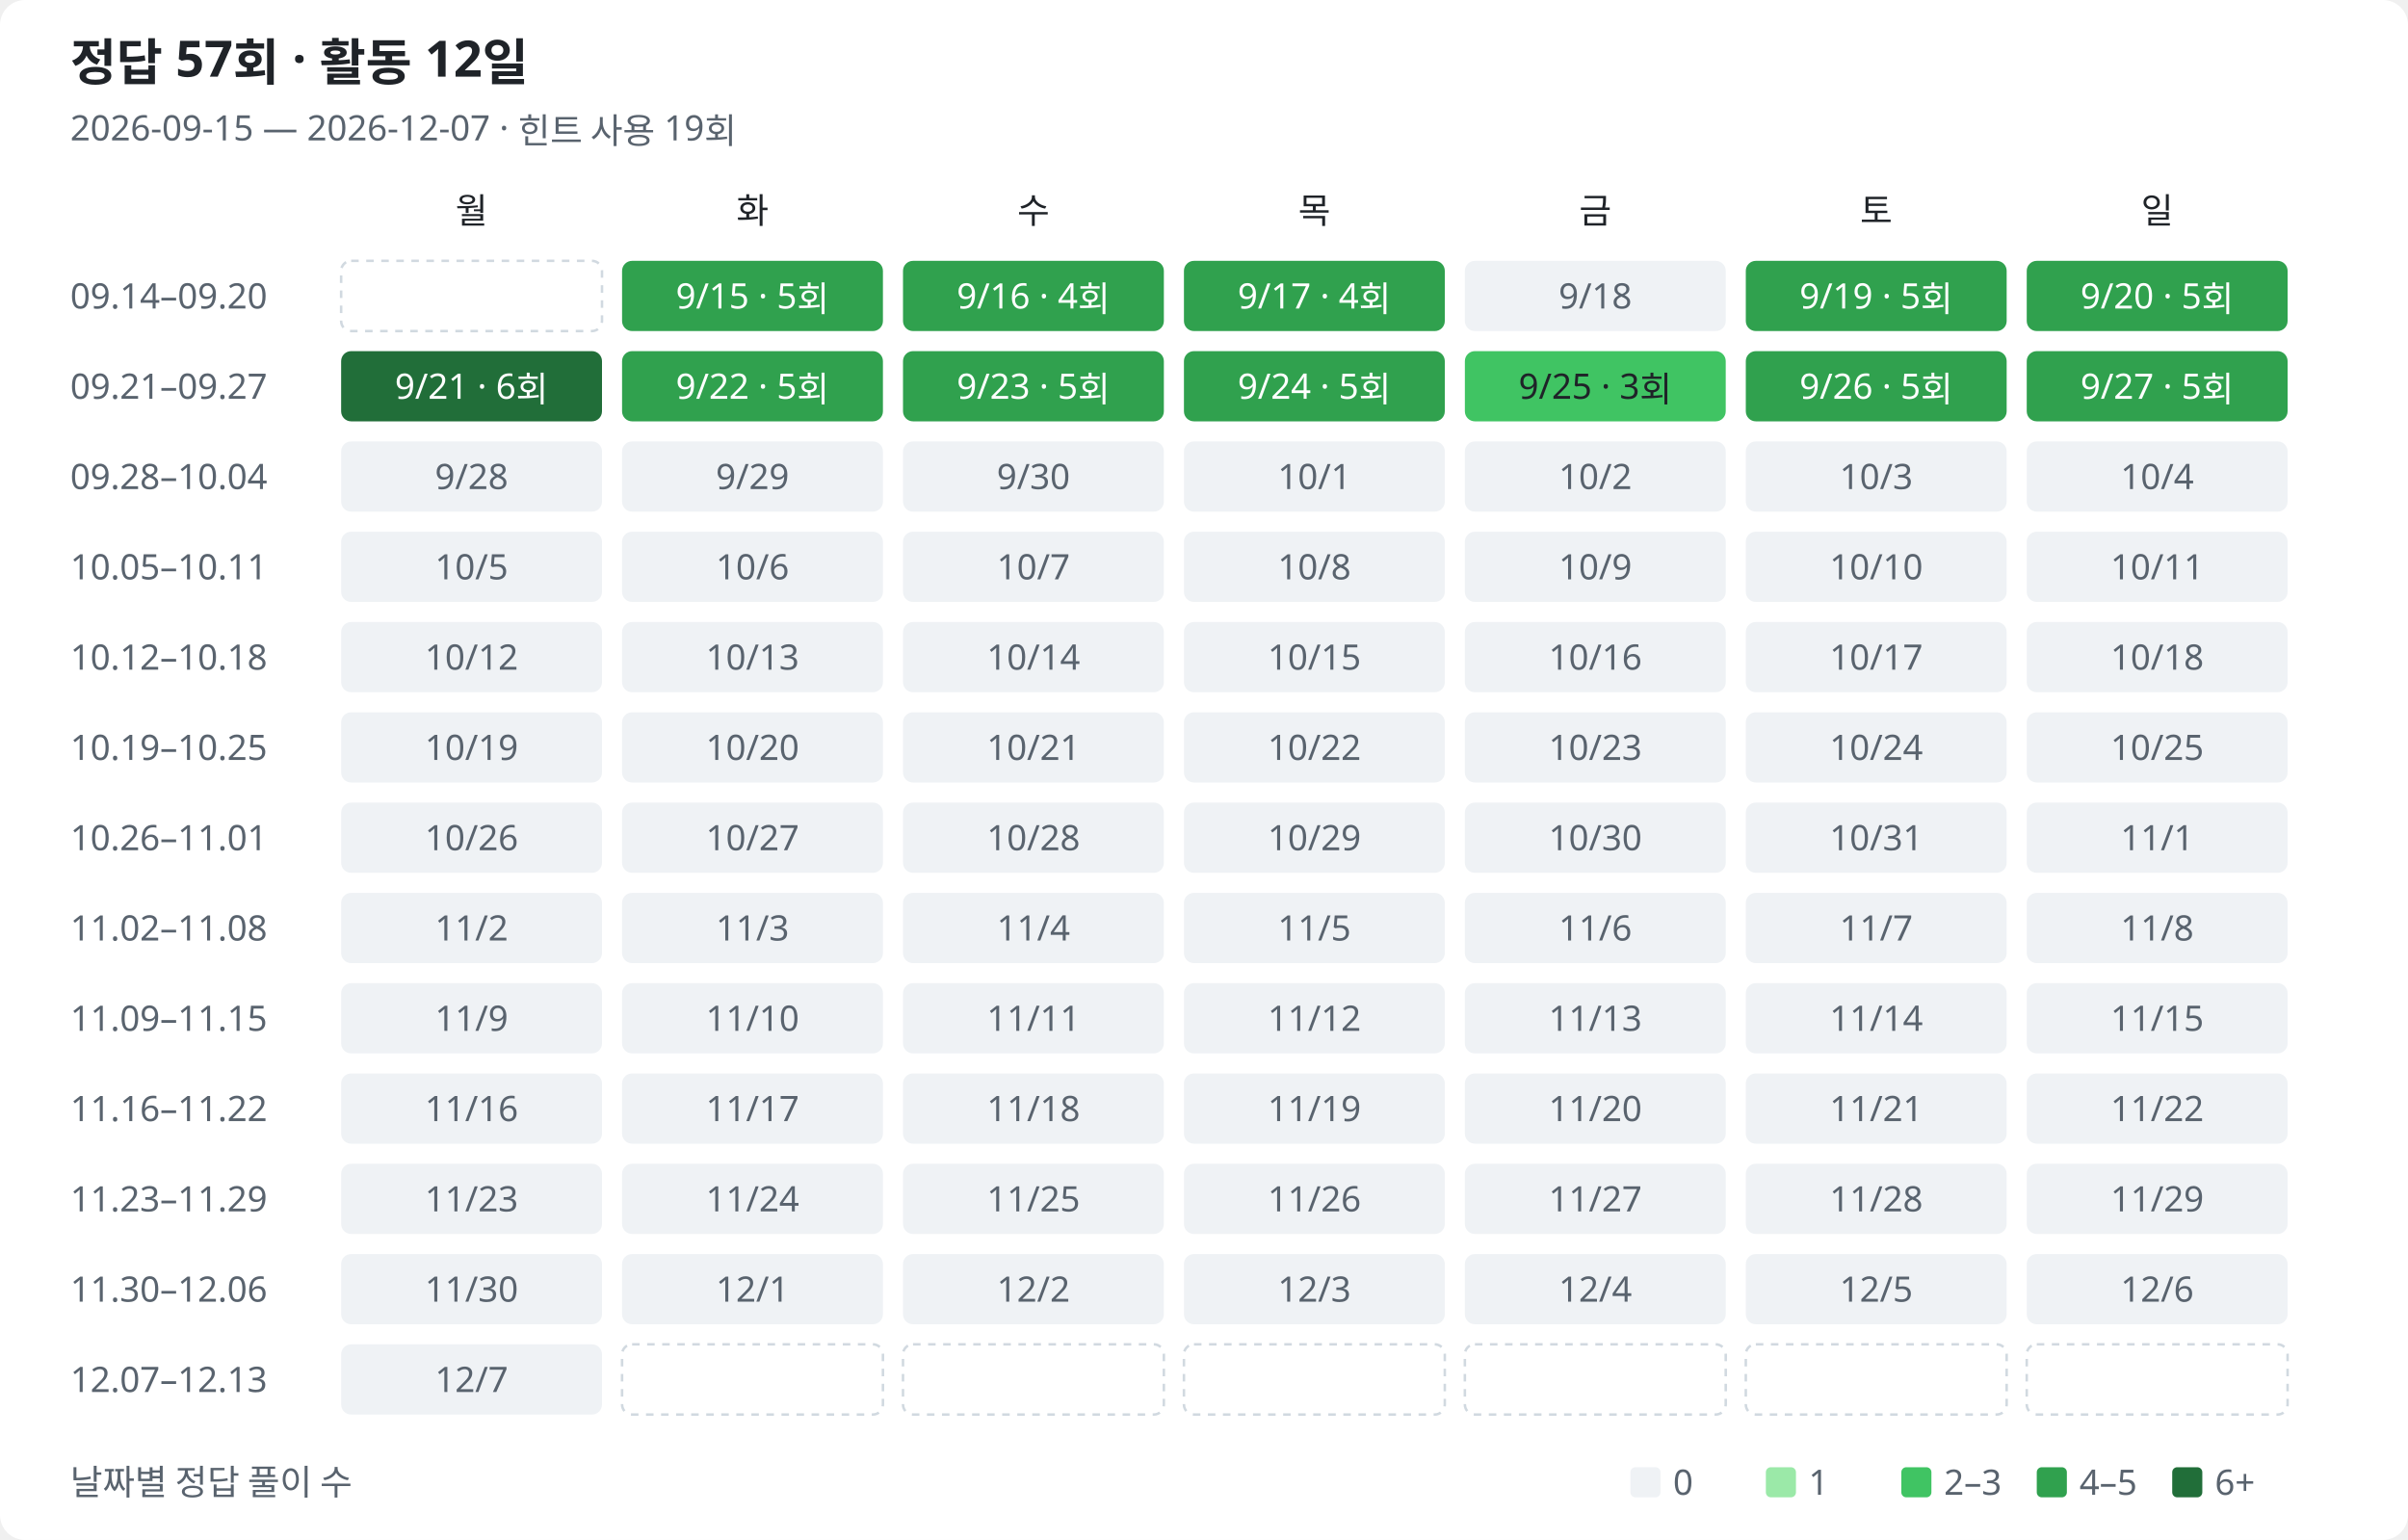
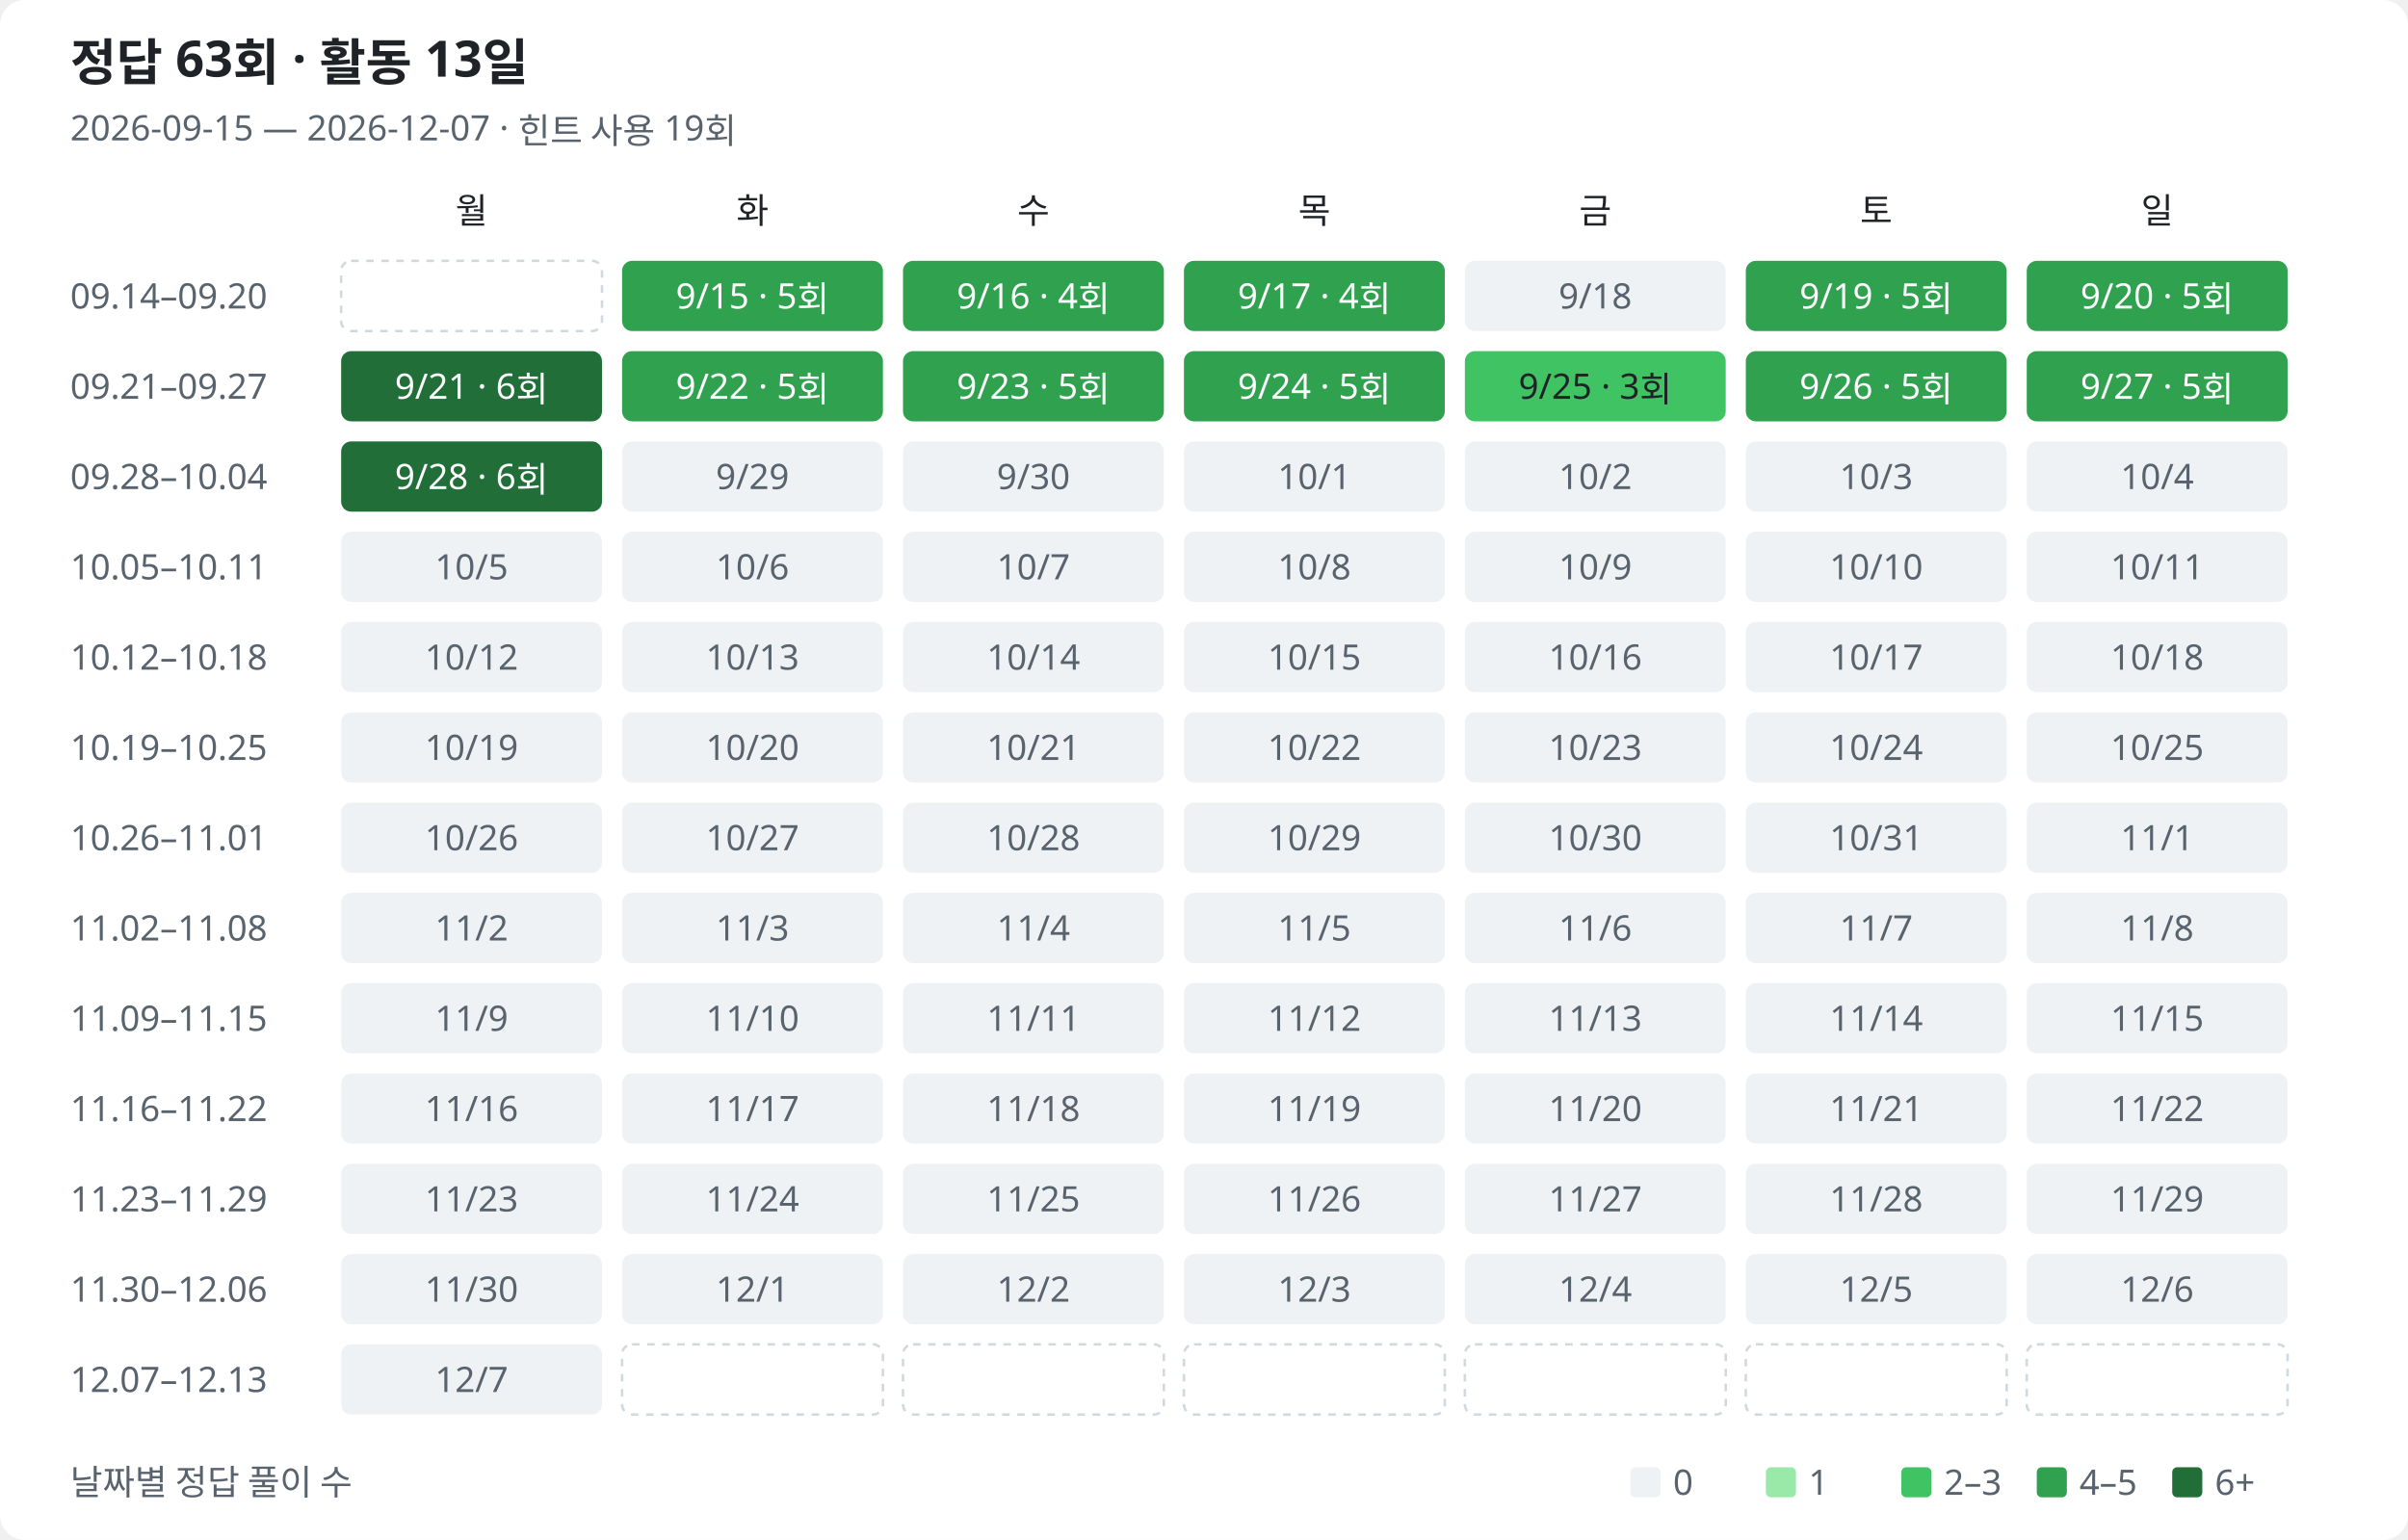
<svg xmlns="http://www.w3.org/2000/svg" width="960" height="614" viewBox="0 0 960 614" role="img" aria-labelledby="title description">
  <style>
text{font-family:Segoe UI,Malgun Gothic,sans-serif;fill:#1f2328;font-size:14px}.muted{fill:#59636e}.heading{font-size:20px;font-weight:600}.bg{fill:#fff}.l0{fill:#eff2f5}.l1{fill:#9be9a8}.l2{fill:#40c463}.l3{fill:#30a14e}.l4{fill:#216e39}.on-fill{fill:#fff}.outside{fill:none;stroke:#d1d9e0;stroke-dasharray:3 3}
@media(prefers-color-scheme:dark){text{fill:#e6edf3}.muted{fill:#9198a1}.bg{fill:#0d1117}.l0{fill:#161b22}.l1{fill:#0e4429}.l2{fill:#006d32}.l3{fill:#26a641}.l4{fill:#39d353}.on-fill{fill:#0d1117}.low-fill{fill:#e6edf3}.outside{stroke:#30363d}}
</style>
  <rect class="bg" width="960" height="614" rx="10" />
-   <text class="heading" x="28" y="32">정답 57회 · 활동 12일</text>
+   <text class="heading" x="28" y="32">정답 63회 · 활동 13일</text>
  <text class="muted" x="28" y="56">2026-09-15 — 2026-12-07 · 힌트 사용 19회</text>
  <text class="weekday" x="188" y="89" text-anchor="middle">월</text>
  <text class="weekday" x="300" y="89" text-anchor="middle">화</text>
  <text class="weekday" x="412" y="89" text-anchor="middle">수</text>
  <text class="weekday" x="524" y="89" text-anchor="middle">목</text>
  <text class="weekday" x="636" y="89" text-anchor="middle">금</text>
  <text class="weekday" x="748" y="89" text-anchor="middle">토</text>
  <text class="weekday" x="860" y="89" text-anchor="middle">일</text>
  <text class="muted" x="28" y="123">09.14–09.20</text>
  <rect class="outside" x="136" y="104" width="104" height="28" rx="4" />
  <rect class="l3" data-date="2026-09-15" data-count="5" data-row="0" data-col="1" x="248" y="104" width="104" height="28" rx="4" />
  <text class="on-fill" x="300" y="123" text-anchor="middle">9/15 · 5회</text>
  <rect class="l3" data-date="2026-09-16" data-count="4" data-row="0" data-col="2" x="360" y="104" width="104" height="28" rx="4" />
  <text class="on-fill" x="412" y="123" text-anchor="middle">9/16 · 4회</text>
  <rect class="l3" data-date="2026-09-17" data-count="4" data-row="0" data-col="3" x="472" y="104" width="104" height="28" rx="4" />
  <text class="on-fill" x="524" y="123" text-anchor="middle">9/17 · 4회</text>
  <rect class="l0" data-date="2026-09-18" data-count="0" data-row="0" data-col="4" x="584" y="104" width="104" height="28" rx="4" />
  <text class="muted" x="636" y="123" text-anchor="middle">9/18</text>
  <rect class="l3" data-date="2026-09-19" data-count="5" data-row="0" data-col="5" x="696" y="104" width="104" height="28" rx="4" />
  <text class="on-fill" x="748" y="123" text-anchor="middle">9/19 · 5회</text>
  <rect class="l3" data-date="2026-09-20" data-count="5" data-row="0" data-col="6" x="808" y="104" width="104" height="28" rx="4" />
  <text class="on-fill" x="860" y="123" text-anchor="middle">9/20 · 5회</text>
  <text class="muted" x="28" y="159">09.21–09.27</text>
  <rect class="l4" data-date="2026-09-21" data-count="6" data-row="1" data-col="0" x="136" y="140" width="104" height="28" rx="4" />
  <text class="on-fill" x="188" y="159" text-anchor="middle">9/21 · 6회</text>
  <rect class="l3" data-date="2026-09-22" data-count="5" data-row="1" data-col="1" x="248" y="140" width="104" height="28" rx="4" />
  <text class="on-fill" x="300" y="159" text-anchor="middle">9/22 · 5회</text>
  <rect class="l3" data-date="2026-09-23" data-count="5" data-row="1" data-col="2" x="360" y="140" width="104" height="28" rx="4" />
  <text class="on-fill" x="412" y="159" text-anchor="middle">9/23 · 5회</text>
  <rect class="l3" data-date="2026-09-24" data-count="5" data-row="1" data-col="3" x="472" y="140" width="104" height="28" rx="4" />
  <text class="on-fill" x="524" y="159" text-anchor="middle">9/24 · 5회</text>
  <rect class="l2" data-date="2026-09-25" data-count="3" data-row="1" data-col="4" x="584" y="140" width="104" height="28" rx="4" />
  <text class="low-fill" x="636" y="159" text-anchor="middle">9/25 · 3회</text>
  <rect class="l3" data-date="2026-09-26" data-count="5" data-row="1" data-col="5" x="696" y="140" width="104" height="28" rx="4" />
  <text class="on-fill" x="748" y="159" text-anchor="middle">9/26 · 5회</text>
  <rect class="l3" data-date="2026-09-27" data-count="5" data-row="1" data-col="6" x="808" y="140" width="104" height="28" rx="4" />
  <text class="on-fill" x="860" y="159" text-anchor="middle">9/27 · 5회</text>
  <text class="muted" x="28" y="195">09.28–10.04</text>
-   <rect class="l0" data-date="2026-09-28" data-count="0" data-row="2" data-col="0" x="136" y="176" width="104" height="28" rx="4" />
-   <text class="muted" x="188" y="195" text-anchor="middle">9/28</text>
+   <rect class="l4" data-date="2026-09-28" data-count="6" data-row="2" data-col="0" x="136" y="176" width="104" height="28" rx="4" />
+   <text class="on-fill" x="188" y="195" text-anchor="middle">9/28 · 6회</text>
  <rect class="l0" data-date="2026-09-29" data-count="0" data-row="2" data-col="1" x="248" y="176" width="104" height="28" rx="4" />
  <text class="muted" x="300" y="195" text-anchor="middle">9/29</text>
  <rect class="l0" data-date="2026-09-30" data-count="0" data-row="2" data-col="2" x="360" y="176" width="104" height="28" rx="4" />
  <text class="muted" x="412" y="195" text-anchor="middle">9/30</text>
  <rect class="l0" data-date="2026-10-01" data-count="0" data-row="2" data-col="3" x="472" y="176" width="104" height="28" rx="4" />
  <text class="muted" x="524" y="195" text-anchor="middle">10/1</text>
  <rect class="l0" data-date="2026-10-02" data-count="0" data-row="2" data-col="4" x="584" y="176" width="104" height="28" rx="4" />
  <text class="muted" x="636" y="195" text-anchor="middle">10/2</text>
  <rect class="l0" data-date="2026-10-03" data-count="0" data-row="2" data-col="5" x="696" y="176" width="104" height="28" rx="4" />
  <text class="muted" x="748" y="195" text-anchor="middle">10/3</text>
  <rect class="l0" data-date="2026-10-04" data-count="0" data-row="2" data-col="6" x="808" y="176" width="104" height="28" rx="4" />
  <text class="muted" x="860" y="195" text-anchor="middle">10/4</text>
  <text class="muted" x="28" y="231">10.05–10.11</text>
  <rect class="l0" data-date="2026-10-05" data-count="0" data-row="3" data-col="0" x="136" y="212" width="104" height="28" rx="4" />
  <text class="muted" x="188" y="231" text-anchor="middle">10/5</text>
  <rect class="l0" data-date="2026-10-06" data-count="0" data-row="3" data-col="1" x="248" y="212" width="104" height="28" rx="4" />
  <text class="muted" x="300" y="231" text-anchor="middle">10/6</text>
  <rect class="l0" data-date="2026-10-07" data-count="0" data-row="3" data-col="2" x="360" y="212" width="104" height="28" rx="4" />
  <text class="muted" x="412" y="231" text-anchor="middle">10/7</text>
  <rect class="l0" data-date="2026-10-08" data-count="0" data-row="3" data-col="3" x="472" y="212" width="104" height="28" rx="4" />
  <text class="muted" x="524" y="231" text-anchor="middle">10/8</text>
  <rect class="l0" data-date="2026-10-09" data-count="0" data-row="3" data-col="4" x="584" y="212" width="104" height="28" rx="4" />
  <text class="muted" x="636" y="231" text-anchor="middle">10/9</text>
  <rect class="l0" data-date="2026-10-10" data-count="0" data-row="3" data-col="5" x="696" y="212" width="104" height="28" rx="4" />
  <text class="muted" x="748" y="231" text-anchor="middle">10/10</text>
  <rect class="l0" data-date="2026-10-11" data-count="0" data-row="3" data-col="6" x="808" y="212" width="104" height="28" rx="4" />
  <text class="muted" x="860" y="231" text-anchor="middle">10/11</text>
  <text class="muted" x="28" y="267">10.12–10.18</text>
  <rect class="l0" data-date="2026-10-12" data-count="0" data-row="4" data-col="0" x="136" y="248" width="104" height="28" rx="4" />
  <text class="muted" x="188" y="267" text-anchor="middle">10/12</text>
  <rect class="l0" data-date="2026-10-13" data-count="0" data-row="4" data-col="1" x="248" y="248" width="104" height="28" rx="4" />
  <text class="muted" x="300" y="267" text-anchor="middle">10/13</text>
  <rect class="l0" data-date="2026-10-14" data-count="0" data-row="4" data-col="2" x="360" y="248" width="104" height="28" rx="4" />
  <text class="muted" x="412" y="267" text-anchor="middle">10/14</text>
  <rect class="l0" data-date="2026-10-15" data-count="0" data-row="4" data-col="3" x="472" y="248" width="104" height="28" rx="4" />
  <text class="muted" x="524" y="267" text-anchor="middle">10/15</text>
  <rect class="l0" data-date="2026-10-16" data-count="0" data-row="4" data-col="4" x="584" y="248" width="104" height="28" rx="4" />
  <text class="muted" x="636" y="267" text-anchor="middle">10/16</text>
  <rect class="l0" data-date="2026-10-17" data-count="0" data-row="4" data-col="5" x="696" y="248" width="104" height="28" rx="4" />
  <text class="muted" x="748" y="267" text-anchor="middle">10/17</text>
  <rect class="l0" data-date="2026-10-18" data-count="0" data-row="4" data-col="6" x="808" y="248" width="104" height="28" rx="4" />
  <text class="muted" x="860" y="267" text-anchor="middle">10/18</text>
  <text class="muted" x="28" y="303">10.19–10.25</text>
  <rect class="l0" data-date="2026-10-19" data-count="0" data-row="5" data-col="0" x="136" y="284" width="104" height="28" rx="4" />
  <text class="muted" x="188" y="303" text-anchor="middle">10/19</text>
  <rect class="l0" data-date="2026-10-20" data-count="0" data-row="5" data-col="1" x="248" y="284" width="104" height="28" rx="4" />
  <text class="muted" x="300" y="303" text-anchor="middle">10/20</text>
  <rect class="l0" data-date="2026-10-21" data-count="0" data-row="5" data-col="2" x="360" y="284" width="104" height="28" rx="4" />
  <text class="muted" x="412" y="303" text-anchor="middle">10/21</text>
  <rect class="l0" data-date="2026-10-22" data-count="0" data-row="5" data-col="3" x="472" y="284" width="104" height="28" rx="4" />
  <text class="muted" x="524" y="303" text-anchor="middle">10/22</text>
  <rect class="l0" data-date="2026-10-23" data-count="0" data-row="5" data-col="4" x="584" y="284" width="104" height="28" rx="4" />
  <text class="muted" x="636" y="303" text-anchor="middle">10/23</text>
  <rect class="l0" data-date="2026-10-24" data-count="0" data-row="5" data-col="5" x="696" y="284" width="104" height="28" rx="4" />
  <text class="muted" x="748" y="303" text-anchor="middle">10/24</text>
  <rect class="l0" data-date="2026-10-25" data-count="0" data-row="5" data-col="6" x="808" y="284" width="104" height="28" rx="4" />
  <text class="muted" x="860" y="303" text-anchor="middle">10/25</text>
  <text class="muted" x="28" y="339">10.26–11.01</text>
  <rect class="l0" data-date="2026-10-26" data-count="0" data-row="6" data-col="0" x="136" y="320" width="104" height="28" rx="4" />
  <text class="muted" x="188" y="339" text-anchor="middle">10/26</text>
  <rect class="l0" data-date="2026-10-27" data-count="0" data-row="6" data-col="1" x="248" y="320" width="104" height="28" rx="4" />
  <text class="muted" x="300" y="339" text-anchor="middle">10/27</text>
  <rect class="l0" data-date="2026-10-28" data-count="0" data-row="6" data-col="2" x="360" y="320" width="104" height="28" rx="4" />
  <text class="muted" x="412" y="339" text-anchor="middle">10/28</text>
  <rect class="l0" data-date="2026-10-29" data-count="0" data-row="6" data-col="3" x="472" y="320" width="104" height="28" rx="4" />
  <text class="muted" x="524" y="339" text-anchor="middle">10/29</text>
  <rect class="l0" data-date="2026-10-30" data-count="0" data-row="6" data-col="4" x="584" y="320" width="104" height="28" rx="4" />
  <text class="muted" x="636" y="339" text-anchor="middle">10/30</text>
  <rect class="l0" data-date="2026-10-31" data-count="0" data-row="6" data-col="5" x="696" y="320" width="104" height="28" rx="4" />
  <text class="muted" x="748" y="339" text-anchor="middle">10/31</text>
  <rect class="l0" data-date="2026-11-01" data-count="0" data-row="6" data-col="6" x="808" y="320" width="104" height="28" rx="4" />
  <text class="muted" x="860" y="339" text-anchor="middle">11/1</text>
  <text class="muted" x="28" y="375">11.02–11.08</text>
  <rect class="l0" data-date="2026-11-02" data-count="0" data-row="7" data-col="0" x="136" y="356" width="104" height="28" rx="4" />
  <text class="muted" x="188" y="375" text-anchor="middle">11/2</text>
  <rect class="l0" data-date="2026-11-03" data-count="0" data-row="7" data-col="1" x="248" y="356" width="104" height="28" rx="4" />
  <text class="muted" x="300" y="375" text-anchor="middle">11/3</text>
  <rect class="l0" data-date="2026-11-04" data-count="0" data-row="7" data-col="2" x="360" y="356" width="104" height="28" rx="4" />
  <text class="muted" x="412" y="375" text-anchor="middle">11/4</text>
  <rect class="l0" data-date="2026-11-05" data-count="0" data-row="7" data-col="3" x="472" y="356" width="104" height="28" rx="4" />
  <text class="muted" x="524" y="375" text-anchor="middle">11/5</text>
  <rect class="l0" data-date="2026-11-06" data-count="0" data-row="7" data-col="4" x="584" y="356" width="104" height="28" rx="4" />
  <text class="muted" x="636" y="375" text-anchor="middle">11/6</text>
  <rect class="l0" data-date="2026-11-07" data-count="0" data-row="7" data-col="5" x="696" y="356" width="104" height="28" rx="4" />
  <text class="muted" x="748" y="375" text-anchor="middle">11/7</text>
  <rect class="l0" data-date="2026-11-08" data-count="0" data-row="7" data-col="6" x="808" y="356" width="104" height="28" rx="4" />
  <text class="muted" x="860" y="375" text-anchor="middle">11/8</text>
  <text class="muted" x="28" y="411">11.09–11.15</text>
  <rect class="l0" data-date="2026-11-09" data-count="0" data-row="8" data-col="0" x="136" y="392" width="104" height="28" rx="4" />
  <text class="muted" x="188" y="411" text-anchor="middle">11/9</text>
  <rect class="l0" data-date="2026-11-10" data-count="0" data-row="8" data-col="1" x="248" y="392" width="104" height="28" rx="4" />
  <text class="muted" x="300" y="411" text-anchor="middle">11/10</text>
  <rect class="l0" data-date="2026-11-11" data-count="0" data-row="8" data-col="2" x="360" y="392" width="104" height="28" rx="4" />
  <text class="muted" x="412" y="411" text-anchor="middle">11/11</text>
  <rect class="l0" data-date="2026-11-12" data-count="0" data-row="8" data-col="3" x="472" y="392" width="104" height="28" rx="4" />
  <text class="muted" x="524" y="411" text-anchor="middle">11/12</text>
  <rect class="l0" data-date="2026-11-13" data-count="0" data-row="8" data-col="4" x="584" y="392" width="104" height="28" rx="4" />
  <text class="muted" x="636" y="411" text-anchor="middle">11/13</text>
  <rect class="l0" data-date="2026-11-14" data-count="0" data-row="8" data-col="5" x="696" y="392" width="104" height="28" rx="4" />
  <text class="muted" x="748" y="411" text-anchor="middle">11/14</text>
  <rect class="l0" data-date="2026-11-15" data-count="0" data-row="8" data-col="6" x="808" y="392" width="104" height="28" rx="4" />
  <text class="muted" x="860" y="411" text-anchor="middle">11/15</text>
  <text class="muted" x="28" y="447">11.16–11.22</text>
  <rect class="l0" data-date="2026-11-16" data-count="0" data-row="9" data-col="0" x="136" y="428" width="104" height="28" rx="4" />
  <text class="muted" x="188" y="447" text-anchor="middle">11/16</text>
  <rect class="l0" data-date="2026-11-17" data-count="0" data-row="9" data-col="1" x="248" y="428" width="104" height="28" rx="4" />
  <text class="muted" x="300" y="447" text-anchor="middle">11/17</text>
  <rect class="l0" data-date="2026-11-18" data-count="0" data-row="9" data-col="2" x="360" y="428" width="104" height="28" rx="4" />
  <text class="muted" x="412" y="447" text-anchor="middle">11/18</text>
  <rect class="l0" data-date="2026-11-19" data-count="0" data-row="9" data-col="3" x="472" y="428" width="104" height="28" rx="4" />
  <text class="muted" x="524" y="447" text-anchor="middle">11/19</text>
  <rect class="l0" data-date="2026-11-20" data-count="0" data-row="9" data-col="4" x="584" y="428" width="104" height="28" rx="4" />
  <text class="muted" x="636" y="447" text-anchor="middle">11/20</text>
  <rect class="l0" data-date="2026-11-21" data-count="0" data-row="9" data-col="5" x="696" y="428" width="104" height="28" rx="4" />
  <text class="muted" x="748" y="447" text-anchor="middle">11/21</text>
  <rect class="l0" data-date="2026-11-22" data-count="0" data-row="9" data-col="6" x="808" y="428" width="104" height="28" rx="4" />
  <text class="muted" x="860" y="447" text-anchor="middle">11/22</text>
  <text class="muted" x="28" y="483">11.23–11.29</text>
  <rect class="l0" data-date="2026-11-23" data-count="0" data-row="10" data-col="0" x="136" y="464" width="104" height="28" rx="4" />
  <text class="muted" x="188" y="483" text-anchor="middle">11/23</text>
  <rect class="l0" data-date="2026-11-24" data-count="0" data-row="10" data-col="1" x="248" y="464" width="104" height="28" rx="4" />
  <text class="muted" x="300" y="483" text-anchor="middle">11/24</text>
  <rect class="l0" data-date="2026-11-25" data-count="0" data-row="10" data-col="2" x="360" y="464" width="104" height="28" rx="4" />
  <text class="muted" x="412" y="483" text-anchor="middle">11/25</text>
  <rect class="l0" data-date="2026-11-26" data-count="0" data-row="10" data-col="3" x="472" y="464" width="104" height="28" rx="4" />
  <text class="muted" x="524" y="483" text-anchor="middle">11/26</text>
  <rect class="l0" data-date="2026-11-27" data-count="0" data-row="10" data-col="4" x="584" y="464" width="104" height="28" rx="4" />
  <text class="muted" x="636" y="483" text-anchor="middle">11/27</text>
  <rect class="l0" data-date="2026-11-28" data-count="0" data-row="10" data-col="5" x="696" y="464" width="104" height="28" rx="4" />
  <text class="muted" x="748" y="483" text-anchor="middle">11/28</text>
  <rect class="l0" data-date="2026-11-29" data-count="0" data-row="10" data-col="6" x="808" y="464" width="104" height="28" rx="4" />
  <text class="muted" x="860" y="483" text-anchor="middle">11/29</text>
  <text class="muted" x="28" y="519">11.30–12.06</text>
  <rect class="l0" data-date="2026-11-30" data-count="0" data-row="11" data-col="0" x="136" y="500" width="104" height="28" rx="4" />
  <text class="muted" x="188" y="519" text-anchor="middle">11/30</text>
  <rect class="l0" data-date="2026-12-01" data-count="0" data-row="11" data-col="1" x="248" y="500" width="104" height="28" rx="4" />
  <text class="muted" x="300" y="519" text-anchor="middle">12/1</text>
  <rect class="l0" data-date="2026-12-02" data-count="0" data-row="11" data-col="2" x="360" y="500" width="104" height="28" rx="4" />
  <text class="muted" x="412" y="519" text-anchor="middle">12/2</text>
  <rect class="l0" data-date="2026-12-03" data-count="0" data-row="11" data-col="3" x="472" y="500" width="104" height="28" rx="4" />
  <text class="muted" x="524" y="519" text-anchor="middle">12/3</text>
  <rect class="l0" data-date="2026-12-04" data-count="0" data-row="11" data-col="4" x="584" y="500" width="104" height="28" rx="4" />
  <text class="muted" x="636" y="519" text-anchor="middle">12/4</text>
  <rect class="l0" data-date="2026-12-05" data-count="0" data-row="11" data-col="5" x="696" y="500" width="104" height="28" rx="4" />
  <text class="muted" x="748" y="519" text-anchor="middle">12/5</text>
  <rect class="l0" data-date="2026-12-06" data-count="0" data-row="11" data-col="6" x="808" y="500" width="104" height="28" rx="4" />
  <text class="muted" x="860" y="519" text-anchor="middle">12/6</text>
  <text class="muted" x="28" y="555">12.07–12.13</text>
  <rect class="l0" data-date="2026-12-07" data-count="0" data-row="12" data-col="0" x="136" y="536" width="104" height="28" rx="4" />
  <text class="muted" x="188" y="555" text-anchor="middle">12/7</text>
  <rect class="outside" x="248" y="536" width="104" height="28" rx="4" />
  <rect class="outside" x="360" y="536" width="104" height="28" rx="4" />
  <rect class="outside" x="472" y="536" width="104" height="28" rx="4" />
  <rect class="outside" x="584" y="536" width="104" height="28" rx="4" />
  <rect class="outside" x="696" y="536" width="104" height="28" rx="4" />
  <rect class="outside" x="808" y="536" width="104" height="28" rx="4" />
  <text class="muted" x="28" y="596">날짜별 정답 풀이 수</text>
  <rect class="l0" x="650" y="585" width="12" height="12" rx="2" />
  <text class="muted" x="667" y="596">0</text>
  <rect class="l1" x="704" y="585" width="12" height="12" rx="2" />
  <text class="muted" x="721" y="596">1</text>
  <rect class="l2" x="758" y="585" width="12" height="12" rx="2" />
  <text class="muted" x="775" y="596">2–3</text>
  <rect class="l3" x="812" y="585" width="12" height="12" rx="2" />
  <text class="muted" x="829" y="596">4–5</text>
  <rect class="l4" x="866" y="585" width="12" height="12" rx="2" />
  <text class="muted" x="883" y="596">6+</text>
</svg>
